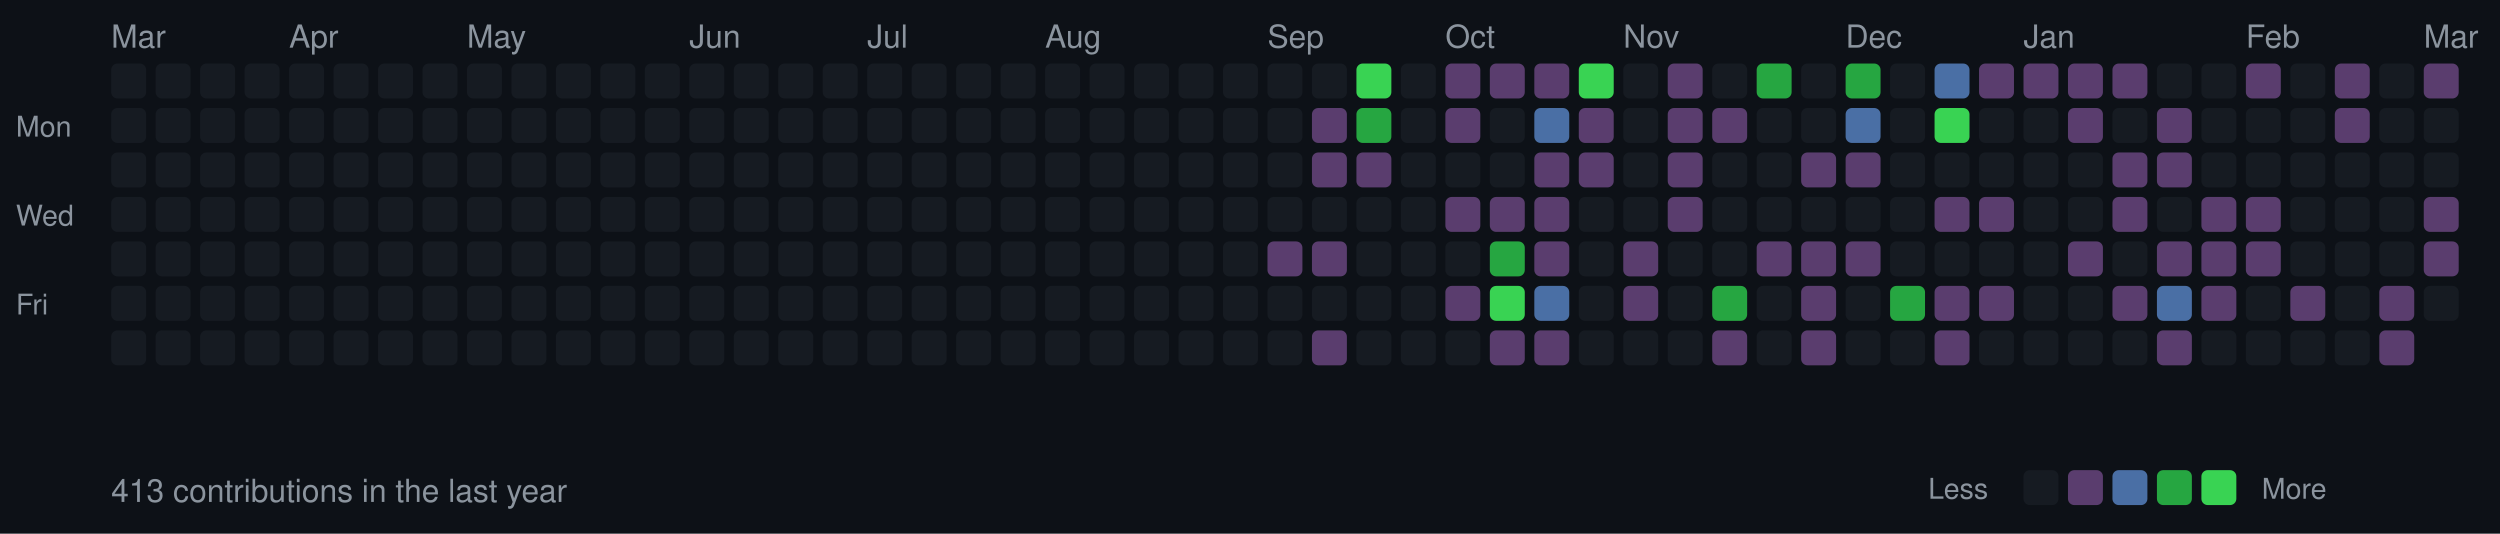
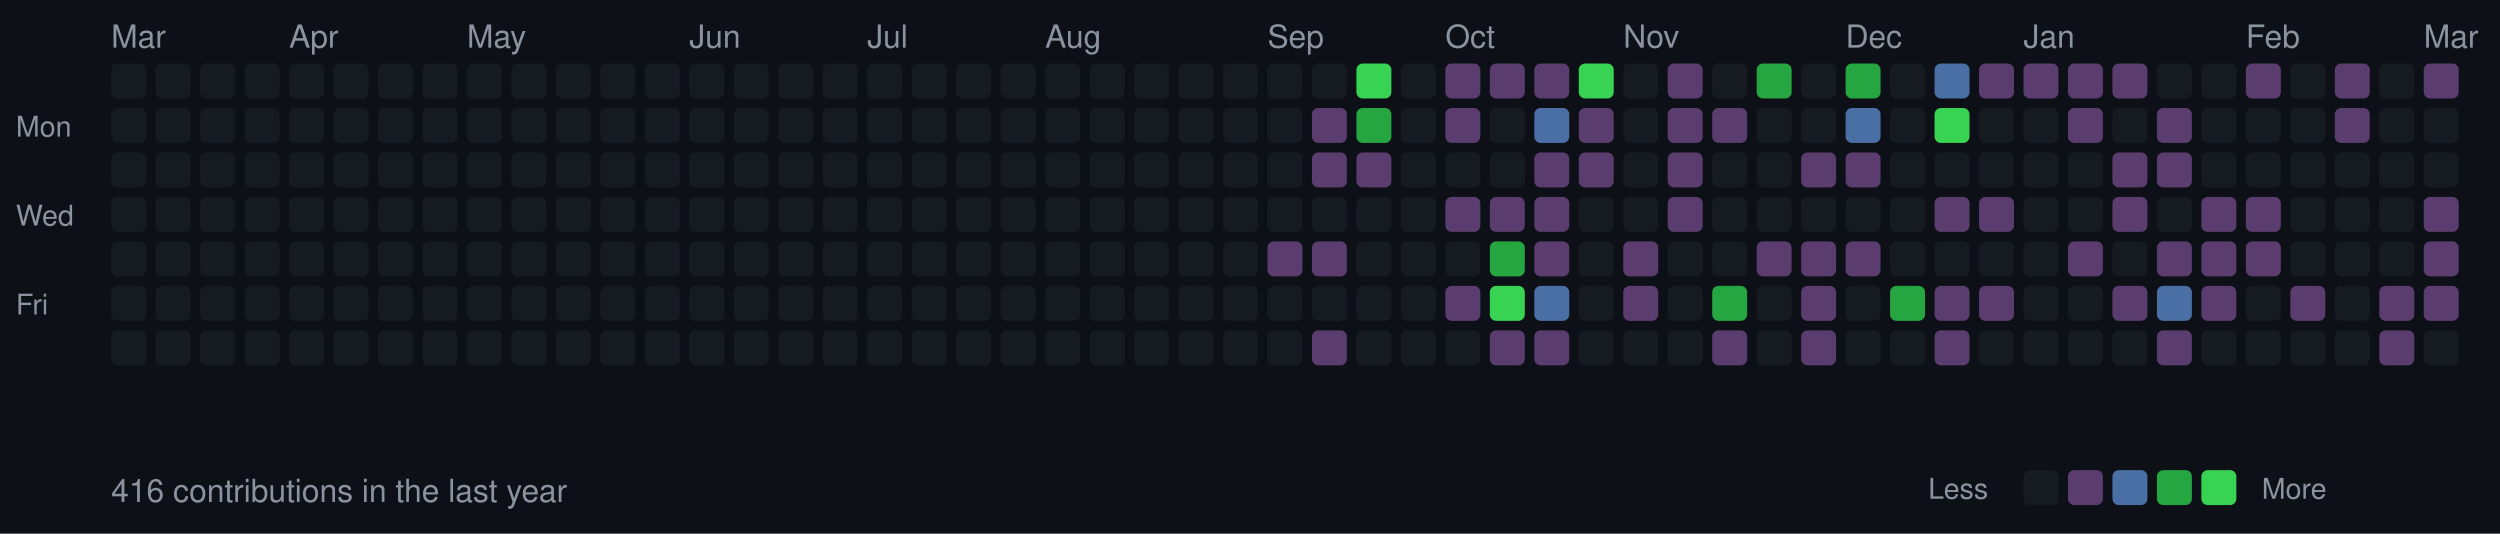
<svg xmlns="http://www.w3.org/2000/svg" width="787" height="168">
  <style>
  .month { font-size: 10px; fill: #8b949e; font-family: -apple-system, BlinkMacSystemFont, "Segoe UI", Helvetica, Arial, sans-serif; }
  .day { font-size: 9px; fill: #8b949e; font-family: -apple-system, BlinkMacSystemFont, "Segoe UI", Helvetica, Arial, sans-serif; }
  .stats { font-size: 10px; fill: #8b949e; font-family: -apple-system, BlinkMacSystemFont, "Segoe UI", Helvetica, Arial, sans-serif; }
  rect.day-cell { rx: 2; ry: 2; }
  rect.day-cell:hover { stroke: #8b949e; stroke-width: 1; }
</style>
  <rect width="787" height="168" fill="#0d1117" />
  <text x="5" y="43" class="day">Mon</text>
  <text x="5" y="71" class="day">Wed</text>
  <text x="5" y="99" class="day">Fri</text>
  <text x="35" y="15" class="month">Mar</text>
  <rect class="day-cell" x="35" y="20" width="11" height="11" fill="#161b22" />
  <rect class="day-cell" x="35" y="34" width="11" height="11" fill="#161b22" />
  <rect class="day-cell" x="35" y="48" width="11" height="11" fill="#161b22" />
  <rect class="day-cell" x="35" y="62" width="11" height="11" fill="#161b22" />
  <rect class="day-cell" x="35" y="76" width="11" height="11" fill="#161b22" />
  <rect class="day-cell" x="35" y="90" width="11" height="11" fill="#161b22" />
  <rect class="day-cell" x="35" y="104" width="11" height="11" fill="#161b22" />
  <rect class="day-cell" x="49" y="20" width="11" height="11" fill="#161b22" />
  <rect class="day-cell" x="49" y="34" width="11" height="11" fill="#161b22" />
  <rect class="day-cell" x="49" y="48" width="11" height="11" fill="#161b22" />
  <rect class="day-cell" x="49" y="62" width="11" height="11" fill="#161b22" />
  <rect class="day-cell" x="49" y="76" width="11" height="11" fill="#161b22" />
  <rect class="day-cell" x="49" y="90" width="11" height="11" fill="#161b22" />
  <rect class="day-cell" x="49" y="104" width="11" height="11" fill="#161b22" />
  <rect class="day-cell" x="63" y="20" width="11" height="11" fill="#161b22" />
  <rect class="day-cell" x="63" y="34" width="11" height="11" fill="#161b22" />
  <rect class="day-cell" x="63" y="48" width="11" height="11" fill="#161b22" />
  <rect class="day-cell" x="63" y="62" width="11" height="11" fill="#161b22" />
  <rect class="day-cell" x="63" y="76" width="11" height="11" fill="#161b22" />
  <rect class="day-cell" x="63" y="90" width="11" height="11" fill="#161b22" />
  <rect class="day-cell" x="63" y="104" width="11" height="11" fill="#161b22" />
  <rect class="day-cell" x="77" y="20" width="11" height="11" fill="#161b22" />
  <rect class="day-cell" x="77" y="34" width="11" height="11" fill="#161b22" />
  <rect class="day-cell" x="77" y="48" width="11" height="11" fill="#161b22" />
  <rect class="day-cell" x="77" y="62" width="11" height="11" fill="#161b22" />
  <rect class="day-cell" x="77" y="76" width="11" height="11" fill="#161b22" />
  <rect class="day-cell" x="77" y="90" width="11" height="11" fill="#161b22" />
  <rect class="day-cell" x="77" y="104" width="11" height="11" fill="#161b22" />
  <rect class="day-cell" x="91" y="20" width="11" height="11" fill="#161b22" />
  <rect class="day-cell" x="91" y="34" width="11" height="11" fill="#161b22" />
  <text x="91" y="15" class="month">Apr</text>
  <rect class="day-cell" x="91" y="48" width="11" height="11" fill="#161b22" />
  <rect class="day-cell" x="91" y="62" width="11" height="11" fill="#161b22" />
  <rect class="day-cell" x="91" y="76" width="11" height="11" fill="#161b22" />
  <rect class="day-cell" x="91" y="90" width="11" height="11" fill="#161b22" />
  <rect class="day-cell" x="91" y="104" width="11" height="11" fill="#161b22" />
  <rect class="day-cell" x="105" y="20" width="11" height="11" fill="#161b22" />
  <rect class="day-cell" x="105" y="34" width="11" height="11" fill="#161b22" />
  <rect class="day-cell" x="105" y="48" width="11" height="11" fill="#161b22" />
  <rect class="day-cell" x="105" y="62" width="11" height="11" fill="#161b22" />
  <rect class="day-cell" x="105" y="76" width="11" height="11" fill="#161b22" />
  <rect class="day-cell" x="105" y="90" width="11" height="11" fill="#161b22" />
  <rect class="day-cell" x="105" y="104" width="11" height="11" fill="#161b22" />
  <rect class="day-cell" x="119" y="20" width="11" height="11" fill="#161b22" />
  <rect class="day-cell" x="119" y="34" width="11" height="11" fill="#161b22" />
  <rect class="day-cell" x="119" y="48" width="11" height="11" fill="#161b22" />
  <rect class="day-cell" x="119" y="62" width="11" height="11" fill="#161b22" />
  <rect class="day-cell" x="119" y="76" width="11" height="11" fill="#161b22" />
  <rect class="day-cell" x="119" y="90" width="11" height="11" fill="#161b22" />
  <rect class="day-cell" x="119" y="104" width="11" height="11" fill="#161b22" />
  <rect class="day-cell" x="133" y="20" width="11" height="11" fill="#161b22" />
  <rect class="day-cell" x="133" y="34" width="11" height="11" fill="#161b22" />
  <rect class="day-cell" x="133" y="48" width="11" height="11" fill="#161b22" />
  <rect class="day-cell" x="133" y="62" width="11" height="11" fill="#161b22" />
  <rect class="day-cell" x="133" y="76" width="11" height="11" fill="#161b22" />
  <rect class="day-cell" x="133" y="90" width="11" height="11" fill="#161b22" />
  <rect class="day-cell" x="133" y="104" width="11" height="11" fill="#161b22" />
  <rect class="day-cell" x="147" y="20" width="11" height="11" fill="#161b22" />
  <rect class="day-cell" x="147" y="34" width="11" height="11" fill="#161b22" />
  <rect class="day-cell" x="147" y="48" width="11" height="11" fill="#161b22" />
  <rect class="day-cell" x="147" y="62" width="11" height="11" fill="#161b22" />
  <text x="147" y="15" class="month">May</text>
  <rect class="day-cell" x="147" y="76" width="11" height="11" fill="#161b22" />
  <rect class="day-cell" x="147" y="90" width="11" height="11" fill="#161b22" />
  <rect class="day-cell" x="147" y="104" width="11" height="11" fill="#161b22" />
  <rect class="day-cell" x="161" y="20" width="11" height="11" fill="#161b22" />
  <rect class="day-cell" x="161" y="34" width="11" height="11" fill="#161b22" />
  <rect class="day-cell" x="161" y="48" width="11" height="11" fill="#161b22" />
  <rect class="day-cell" x="161" y="62" width="11" height="11" fill="#161b22" />
  <rect class="day-cell" x="161" y="76" width="11" height="11" fill="#161b22" />
  <rect class="day-cell" x="161" y="90" width="11" height="11" fill="#161b22" />
  <rect class="day-cell" x="161" y="104" width="11" height="11" fill="#161b22" />
  <rect class="day-cell" x="175" y="20" width="11" height="11" fill="#161b22" />
  <rect class="day-cell" x="175" y="34" width="11" height="11" fill="#161b22" />
  <rect class="day-cell" x="175" y="48" width="11" height="11" fill="#161b22" />
  <rect class="day-cell" x="175" y="62" width="11" height="11" fill="#161b22" />
  <rect class="day-cell" x="175" y="76" width="11" height="11" fill="#161b22" />
  <rect class="day-cell" x="175" y="90" width="11" height="11" fill="#161b22" />
  <rect class="day-cell" x="175" y="104" width="11" height="11" fill="#161b22" />
  <rect class="day-cell" x="189" y="20" width="11" height="11" fill="#161b22" />
  <rect class="day-cell" x="189" y="34" width="11" height="11" fill="#161b22" />
  <rect class="day-cell" x="189" y="48" width="11" height="11" fill="#161b22" />
  <rect class="day-cell" x="189" y="62" width="11" height="11" fill="#161b22" />
  <rect class="day-cell" x="189" y="76" width="11" height="11" fill="#161b22" />
  <rect class="day-cell" x="189" y="90" width="11" height="11" fill="#161b22" />
  <rect class="day-cell" x="189" y="104" width="11" height="11" fill="#161b22" />
  <rect class="day-cell" x="203" y="20" width="11" height="11" fill="#161b22" />
  <rect class="day-cell" x="203" y="34" width="11" height="11" fill="#161b22" />
  <rect class="day-cell" x="203" y="48" width="11" height="11" fill="#161b22" />
  <rect class="day-cell" x="203" y="62" width="11" height="11" fill="#161b22" />
  <rect class="day-cell" x="203" y="76" width="11" height="11" fill="#161b22" />
  <rect class="day-cell" x="203" y="90" width="11" height="11" fill="#161b22" />
  <rect class="day-cell" x="203" y="104" width="11" height="11" fill="#161b22" />
  <text x="217" y="15" class="month">Jun</text>
  <rect class="day-cell" x="217" y="20" width="11" height="11" fill="#161b22" />
  <rect class="day-cell" x="217" y="34" width="11" height="11" fill="#161b22" />
  <rect class="day-cell" x="217" y="48" width="11" height="11" fill="#161b22" />
  <rect class="day-cell" x="217" y="62" width="11" height="11" fill="#161b22" />
  <rect class="day-cell" x="217" y="76" width="11" height="11" fill="#161b22" />
  <rect class="day-cell" x="217" y="90" width="11" height="11" fill="#161b22" />
  <rect class="day-cell" x="217" y="104" width="11" height="11" fill="#161b22" />
  <rect class="day-cell" x="231" y="20" width="11" height="11" fill="#161b22" />
  <rect class="day-cell" x="231" y="34" width="11" height="11" fill="#161b22" />
  <rect class="day-cell" x="231" y="48" width="11" height="11" fill="#161b22" />
  <rect class="day-cell" x="231" y="62" width="11" height="11" fill="#161b22" />
  <rect class="day-cell" x="231" y="76" width="11" height="11" fill="#161b22" />
  <rect class="day-cell" x="231" y="90" width="11" height="11" fill="#161b22" />
  <rect class="day-cell" x="231" y="104" width="11" height="11" fill="#161b22" />
  <rect class="day-cell" x="245" y="20" width="11" height="11" fill="#161b22" />
  <rect class="day-cell" x="245" y="34" width="11" height="11" fill="#161b22" />
  <rect class="day-cell" x="245" y="48" width="11" height="11" fill="#161b22" />
  <rect class="day-cell" x="245" y="62" width="11" height="11" fill="#161b22" />
  <rect class="day-cell" x="245" y="76" width="11" height="11" fill="#161b22" />
  <rect class="day-cell" x="245" y="90" width="11" height="11" fill="#161b22" />
  <rect class="day-cell" x="245" y="104" width="11" height="11" fill="#161b22" />
  <rect class="day-cell" x="259" y="20" width="11" height="11" fill="#161b22" />
  <rect class="day-cell" x="259" y="34" width="11" height="11" fill="#161b22" />
  <rect class="day-cell" x="259" y="48" width="11" height="11" fill="#161b22" />
  <rect class="day-cell" x="259" y="62" width="11" height="11" fill="#161b22" />
  <rect class="day-cell" x="259" y="76" width="11" height="11" fill="#161b22" />
  <rect class="day-cell" x="259" y="90" width="11" height="11" fill="#161b22" />
  <rect class="day-cell" x="259" y="104" width="11" height="11" fill="#161b22" />
  <rect class="day-cell" x="273" y="20" width="11" height="11" fill="#161b22" />
  <rect class="day-cell" x="273" y="34" width="11" height="11" fill="#161b22" />
  <text x="273" y="15" class="month">Jul</text>
  <rect class="day-cell" x="273" y="48" width="11" height="11" fill="#161b22" />
  <rect class="day-cell" x="273" y="62" width="11" height="11" fill="#161b22" />
  <rect class="day-cell" x="273" y="76" width="11" height="11" fill="#161b22" />
  <rect class="day-cell" x="273" y="90" width="11" height="11" fill="#161b22" />
  <rect class="day-cell" x="273" y="104" width="11" height="11" fill="#161b22" />
  <rect class="day-cell" x="287" y="20" width="11" height="11" fill="#161b22" />
  <rect class="day-cell" x="287" y="34" width="11" height="11" fill="#161b22" />
  <rect class="day-cell" x="287" y="48" width="11" height="11" fill="#161b22" />
  <rect class="day-cell" x="287" y="62" width="11" height="11" fill="#161b22" />
  <rect class="day-cell" x="287" y="76" width="11" height="11" fill="#161b22" />
  <rect class="day-cell" x="287" y="90" width="11" height="11" fill="#161b22" />
  <rect class="day-cell" x="287" y="104" width="11" height="11" fill="#161b22" />
  <rect class="day-cell" x="301" y="20" width="11" height="11" fill="#161b22" />
  <rect class="day-cell" x="301" y="34" width="11" height="11" fill="#161b22" />
  <rect class="day-cell" x="301" y="48" width="11" height="11" fill="#161b22" />
  <rect class="day-cell" x="301" y="62" width="11" height="11" fill="#161b22" />
  <rect class="day-cell" x="301" y="76" width="11" height="11" fill="#161b22" />
  <rect class="day-cell" x="301" y="90" width="11" height="11" fill="#161b22" />
  <rect class="day-cell" x="301" y="104" width="11" height="11" fill="#161b22" />
  <rect class="day-cell" x="315" y="20" width="11" height="11" fill="#161b22" />
  <rect class="day-cell" x="315" y="34" width="11" height="11" fill="#161b22" />
  <rect class="day-cell" x="315" y="48" width="11" height="11" fill="#161b22" />
  <rect class="day-cell" x="315" y="62" width="11" height="11" fill="#161b22" />
  <rect class="day-cell" x="315" y="76" width="11" height="11" fill="#161b22" />
  <rect class="day-cell" x="315" y="90" width="11" height="11" fill="#161b22" />
  <rect class="day-cell" x="315" y="104" width="11" height="11" fill="#161b22" />
  <rect class="day-cell" x="329" y="20" width="11" height="11" fill="#161b22" />
  <rect class="day-cell" x="329" y="34" width="11" height="11" fill="#161b22" />
  <rect class="day-cell" x="329" y="48" width="11" height="11" fill="#161b22" />
  <rect class="day-cell" x="329" y="62" width="11" height="11" fill="#161b22" />
  <rect class="day-cell" x="329" y="76" width="11" height="11" fill="#161b22" />
  <text x="329" y="15" class="month">Aug</text>
  <rect class="day-cell" x="329" y="90" width="11" height="11" fill="#161b22" />
  <rect class="day-cell" x="329" y="104" width="11" height="11" fill="#161b22" />
  <rect class="day-cell" x="343" y="20" width="11" height="11" fill="#161b22" />
  <rect class="day-cell" x="343" y="34" width="11" height="11" fill="#161b22" />
  <rect class="day-cell" x="343" y="48" width="11" height="11" fill="#161b22" />
  <rect class="day-cell" x="343" y="62" width="11" height="11" fill="#161b22" />
  <rect class="day-cell" x="343" y="76" width="11" height="11" fill="#161b22" />
  <rect class="day-cell" x="343" y="90" width="11" height="11" fill="#161b22" />
  <rect class="day-cell" x="343" y="104" width="11" height="11" fill="#161b22" />
  <rect class="day-cell" x="357" y="20" width="11" height="11" fill="#161b22" />
  <rect class="day-cell" x="357" y="34" width="11" height="11" fill="#161b22" />
  <rect class="day-cell" x="357" y="48" width="11" height="11" fill="#161b22" />
  <rect class="day-cell" x="357" y="62" width="11" height="11" fill="#161b22" />
  <rect class="day-cell" x="357" y="76" width="11" height="11" fill="#161b22" />
  <rect class="day-cell" x="357" y="90" width="11" height="11" fill="#161b22" />
  <rect class="day-cell" x="357" y="104" width="11" height="11" fill="#161b22" />
  <rect class="day-cell" x="371" y="20" width="11" height="11" fill="#161b22" />
  <rect class="day-cell" x="371" y="34" width="11" height="11" fill="#161b22" />
  <rect class="day-cell" x="371" y="48" width="11" height="11" fill="#161b22" />
  <rect class="day-cell" x="371" y="62" width="11" height="11" fill="#161b22" />
  <rect class="day-cell" x="371" y="76" width="11" height="11" fill="#161b22" />
  <rect class="day-cell" x="371" y="90" width="11" height="11" fill="#161b22" />
  <rect class="day-cell" x="371" y="104" width="11" height="11" fill="#161b22" />
  <rect class="day-cell" x="385" y="20" width="11" height="11" fill="#161b22" />
  <rect class="day-cell" x="385" y="34" width="11" height="11" fill="#161b22" />
  <rect class="day-cell" x="385" y="48" width="11" height="11" fill="#161b22" />
  <rect class="day-cell" x="385" y="62" width="11" height="11" fill="#161b22" />
  <rect class="day-cell" x="385" y="76" width="11" height="11" fill="#161b22" />
  <rect class="day-cell" x="385" y="90" width="11" height="11" fill="#161b22" />
  <rect class="day-cell" x="385" y="104" width="11" height="11" fill="#161b22" />
  <rect class="day-cell" x="399" y="20" width="11" height="11" fill="#161b22" />
  <text x="399" y="15" class="month">Sep</text>
  <rect class="day-cell" x="399" y="34" width="11" height="11" fill="#161b22" />
  <rect class="day-cell" x="399" y="48" width="11" height="11" fill="#161b22" />
  <rect class="day-cell" x="399" y="62" width="11" height="11" fill="#161b22" />
  <rect class="day-cell" x="399" y="76" width="11" height="11" fill="#5a3d6e" />
  <rect class="day-cell" x="399" y="90" width="11" height="11" fill="#161b22" />
  <rect class="day-cell" x="399" y="104" width="11" height="11" fill="#161b22" />
  <rect class="day-cell" x="413" y="20" width="11" height="11" fill="#161b22" />
  <rect class="day-cell" x="413" y="34" width="11" height="11" fill="#5a3d6e" />
  <rect class="day-cell" x="413" y="48" width="11" height="11" fill="#5a3d6e" />
  <rect class="day-cell" x="413" y="62" width="11" height="11" fill="#161b22" />
  <rect class="day-cell" x="413" y="76" width="11" height="11" fill="#5a3d6e" />
  <rect class="day-cell" x="413" y="90" width="11" height="11" fill="#161b22" />
  <rect class="day-cell" x="413" y="104" width="11" height="11" fill="#5a3d6e" />
  <rect class="day-cell" x="427" y="20" width="11" height="11" fill="#39d353" />
  <rect class="day-cell" x="427" y="34" width="11" height="11" fill="#26a641" />
  <rect class="day-cell" x="427" y="48" width="11" height="11" fill="#5a3d6e" />
  <rect class="day-cell" x="427" y="62" width="11" height="11" fill="#161b22" />
  <rect class="day-cell" x="427" y="76" width="11" height="11" fill="#161b22" />
  <rect class="day-cell" x="427" y="90" width="11" height="11" fill="#161b22" />
  <rect class="day-cell" x="427" y="104" width="11" height="11" fill="#161b22" />
  <rect class="day-cell" x="441" y="20" width="11" height="11" fill="#161b22" />
  <rect class="day-cell" x="441" y="34" width="11" height="11" fill="#161b22" />
  <rect class="day-cell" x="441" y="48" width="11" height="11" fill="#161b22" />
  <rect class="day-cell" x="441" y="62" width="11" height="11" fill="#161b22" />
  <rect class="day-cell" x="441" y="76" width="11" height="11" fill="#161b22" />
  <rect class="day-cell" x="441" y="90" width="11" height="11" fill="#161b22" />
  <rect class="day-cell" x="441" y="104" width="11" height="11" fill="#161b22" />
  <rect class="day-cell" x="455" y="20" width="11" height="11" fill="#5a3d6e" />
  <rect class="day-cell" x="455" y="34" width="11" height="11" fill="#5a3d6e" />
  <rect class="day-cell" x="455" y="48" width="11" height="11" fill="#161b22" />
  <text x="455" y="15" class="month">Oct</text>
  <rect class="day-cell" x="455" y="62" width="11" height="11" fill="#5a3d6e" />
  <rect class="day-cell" x="455" y="76" width="11" height="11" fill="#161b22" />
  <rect class="day-cell" x="455" y="90" width="11" height="11" fill="#5a3d6e" />
  <rect class="day-cell" x="455" y="104" width="11" height="11" fill="#161b22" />
  <rect class="day-cell" x="469" y="20" width="11" height="11" fill="#5a3d6e" />
  <rect class="day-cell" x="469" y="34" width="11" height="11" fill="#161b22" />
  <rect class="day-cell" x="469" y="48" width="11" height="11" fill="#161b22" />
  <rect class="day-cell" x="469" y="62" width="11" height="11" fill="#5a3d6e" />
  <rect class="day-cell" x="469" y="76" width="11" height="11" fill="#26a641" />
  <rect class="day-cell" x="469" y="90" width="11" height="11" fill="#39d353" />
  <rect class="day-cell" x="469" y="104" width="11" height="11" fill="#5a3d6e" />
  <rect class="day-cell" x="483" y="20" width="11" height="11" fill="#5a3d6e" />
  <rect class="day-cell" x="483" y="34" width="11" height="11" fill="#4a6fa5" />
  <rect class="day-cell" x="483" y="48" width="11" height="11" fill="#5a3d6e" />
  <rect class="day-cell" x="483" y="62" width="11" height="11" fill="#5a3d6e" />
  <rect class="day-cell" x="483" y="76" width="11" height="11" fill="#5a3d6e" />
  <rect class="day-cell" x="483" y="90" width="11" height="11" fill="#4a6fa5" />
  <rect class="day-cell" x="483" y="104" width="11" height="11" fill="#5a3d6e" />
  <rect class="day-cell" x="497" y="20" width="11" height="11" fill="#39d353" />
  <rect class="day-cell" x="497" y="34" width="11" height="11" fill="#5a3d6e" />
  <rect class="day-cell" x="497" y="48" width="11" height="11" fill="#5a3d6e" />
  <rect class="day-cell" x="497" y="62" width="11" height="11" fill="#161b22" />
  <rect class="day-cell" x="497" y="76" width="11" height="11" fill="#161b22" />
  <rect class="day-cell" x="497" y="90" width="11" height="11" fill="#161b22" />
  <rect class="day-cell" x="497" y="104" width="11" height="11" fill="#161b22" />
  <rect class="day-cell" x="511" y="20" width="11" height="11" fill="#161b22" />
  <rect class="day-cell" x="511" y="34" width="11" height="11" fill="#161b22" />
  <rect class="day-cell" x="511" y="48" width="11" height="11" fill="#161b22" />
  <rect class="day-cell" x="511" y="62" width="11" height="11" fill="#161b22" />
  <rect class="day-cell" x="511" y="76" width="11" height="11" fill="#5a3d6e" />
  <rect class="day-cell" x="511" y="90" width="11" height="11" fill="#5a3d6e" />
  <text x="511" y="15" class="month">Nov</text>
  <rect class="day-cell" x="511" y="104" width="11" height="11" fill="#161b22" />
  <rect class="day-cell" x="525" y="20" width="11" height="11" fill="#5a3d6e" />
  <rect class="day-cell" x="525" y="34" width="11" height="11" fill="#5a3d6e" />
  <rect class="day-cell" x="525" y="48" width="11" height="11" fill="#5a3d6e" />
  <rect class="day-cell" x="525" y="62" width="11" height="11" fill="#5a3d6e" />
  <rect class="day-cell" x="525" y="76" width="11" height="11" fill="#161b22" />
  <rect class="day-cell" x="525" y="90" width="11" height="11" fill="#161b22" />
  <rect class="day-cell" x="525" y="104" width="11" height="11" fill="#161b22" />
  <rect class="day-cell" x="539" y="20" width="11" height="11" fill="#161b22" />
  <rect class="day-cell" x="539" y="34" width="11" height="11" fill="#5a3d6e" />
  <rect class="day-cell" x="539" y="48" width="11" height="11" fill="#161b22" />
  <rect class="day-cell" x="539" y="62" width="11" height="11" fill="#161b22" />
  <rect class="day-cell" x="539" y="76" width="11" height="11" fill="#161b22" />
  <rect class="day-cell" x="539" y="90" width="11" height="11" fill="#26a641" />
  <rect class="day-cell" x="539" y="104" width="11" height="11" fill="#5a3d6e" />
  <rect class="day-cell" x="553" y="20" width="11" height="11" fill="#26a641" />
  <rect class="day-cell" x="553" y="34" width="11" height="11" fill="#161b22" />
  <rect class="day-cell" x="553" y="48" width="11" height="11" fill="#161b22" />
  <rect class="day-cell" x="553" y="62" width="11" height="11" fill="#161b22" />
  <rect class="day-cell" x="553" y="76" width="11" height="11" fill="#5a3d6e" />
  <rect class="day-cell" x="553" y="90" width="11" height="11" fill="#161b22" />
  <rect class="day-cell" x="553" y="104" width="11" height="11" fill="#161b22" />
  <rect class="day-cell" x="567" y="20" width="11" height="11" fill="#161b22" />
  <rect class="day-cell" x="567" y="34" width="11" height="11" fill="#161b22" />
  <rect class="day-cell" x="567" y="48" width="11" height="11" fill="#5a3d6e" />
  <rect class="day-cell" x="567" y="62" width="11" height="11" fill="#161b22" />
  <rect class="day-cell" x="567" y="76" width="11" height="11" fill="#5a3d6e" />
  <rect class="day-cell" x="567" y="90" width="11" height="11" fill="#5a3d6e" />
  <rect class="day-cell" x="567" y="104" width="11" height="11" fill="#5a3d6e" />
  <rect class="day-cell" x="581" y="20" width="11" height="11" fill="#26a641" />
  <text x="581" y="15" class="month">Dec</text>
  <rect class="day-cell" x="581" y="34" width="11" height="11" fill="#4a6fa5" />
  <rect class="day-cell" x="581" y="48" width="11" height="11" fill="#5a3d6e" />
  <rect class="day-cell" x="581" y="62" width="11" height="11" fill="#161b22" />
  <rect class="day-cell" x="581" y="76" width="11" height="11" fill="#5a3d6e" />
  <rect class="day-cell" x="581" y="90" width="11" height="11" fill="#161b22" />
  <rect class="day-cell" x="581" y="104" width="11" height="11" fill="#161b22" />
  <rect class="day-cell" x="595" y="20" width="11" height="11" fill="#161b22" />
  <rect class="day-cell" x="595" y="34" width="11" height="11" fill="#161b22" />
  <rect class="day-cell" x="595" y="48" width="11" height="11" fill="#161b22" />
  <rect class="day-cell" x="595" y="62" width="11" height="11" fill="#161b22" />
  <rect class="day-cell" x="595" y="76" width="11" height="11" fill="#161b22" />
  <rect class="day-cell" x="595" y="90" width="11" height="11" fill="#26a641" />
  <rect class="day-cell" x="595" y="104" width="11" height="11" fill="#161b22" />
  <rect class="day-cell" x="609" y="20" width="11" height="11" fill="#4a6fa5" />
  <rect class="day-cell" x="609" y="34" width="11" height="11" fill="#39d353" />
  <rect class="day-cell" x="609" y="48" width="11" height="11" fill="#161b22" />
  <rect class="day-cell" x="609" y="62" width="11" height="11" fill="#5a3d6e" />
  <rect class="day-cell" x="609" y="76" width="11" height="11" fill="#161b22" />
  <rect class="day-cell" x="609" y="90" width="11" height="11" fill="#5a3d6e" />
  <rect class="day-cell" x="609" y="104" width="11" height="11" fill="#5a3d6e" />
  <rect class="day-cell" x="623" y="20" width="11" height="11" fill="#5a3d6e" />
  <rect class="day-cell" x="623" y="34" width="11" height="11" fill="#161b22" />
  <rect class="day-cell" x="623" y="48" width="11" height="11" fill="#161b22" />
  <rect class="day-cell" x="623" y="62" width="11" height="11" fill="#5a3d6e" />
  <rect class="day-cell" x="623" y="76" width="11" height="11" fill="#161b22" />
  <rect class="day-cell" x="623" y="90" width="11" height="11" fill="#5a3d6e" />
  <rect class="day-cell" x="623" y="104" width="11" height="11" fill="#161b22" />
  <rect class="day-cell" x="637" y="20" width="11" height="11" fill="#5a3d6e" />
  <rect class="day-cell" x="637" y="34" width="11" height="11" fill="#161b22" />
  <rect class="day-cell" x="637" y="48" width="11" height="11" fill="#161b22" />
  <rect class="day-cell" x="637" y="62" width="11" height="11" fill="#161b22" />
  <text x="637" y="15" class="month">Jan</text>
  <rect class="day-cell" x="637" y="76" width="11" height="11" fill="#161b22" />
  <rect class="day-cell" x="637" y="90" width="11" height="11" fill="#161b22" />
  <rect class="day-cell" x="637" y="104" width="11" height="11" fill="#161b22" />
  <rect class="day-cell" x="651" y="20" width="11" height="11" fill="#5a3d6e" />
  <rect class="day-cell" x="651" y="34" width="11" height="11" fill="#5a3d6e" />
  <rect class="day-cell" x="651" y="48" width="11" height="11" fill="#161b22" />
  <rect class="day-cell" x="651" y="62" width="11" height="11" fill="#161b22" />
  <rect class="day-cell" x="651" y="76" width="11" height="11" fill="#5a3d6e" />
  <rect class="day-cell" x="651" y="90" width="11" height="11" fill="#161b22" />
  <rect class="day-cell" x="651" y="104" width="11" height="11" fill="#161b22" />
  <rect class="day-cell" x="665" y="20" width="11" height="11" fill="#5a3d6e" />
  <rect class="day-cell" x="665" y="34" width="11" height="11" fill="#161b22" />
  <rect class="day-cell" x="665" y="48" width="11" height="11" fill="#5a3d6e" />
  <rect class="day-cell" x="665" y="62" width="11" height="11" fill="#5a3d6e" />
  <rect class="day-cell" x="665" y="76" width="11" height="11" fill="#161b22" />
  <rect class="day-cell" x="665" y="90" width="11" height="11" fill="#5a3d6e" />
  <rect class="day-cell" x="665" y="104" width="11" height="11" fill="#161b22" />
  <rect class="day-cell" x="679" y="20" width="11" height="11" fill="#161b22" />
  <rect class="day-cell" x="679" y="34" width="11" height="11" fill="#5a3d6e" />
  <rect class="day-cell" x="679" y="48" width="11" height="11" fill="#5a3d6e" />
  <rect class="day-cell" x="679" y="62" width="11" height="11" fill="#161b22" />
  <rect class="day-cell" x="679" y="76" width="11" height="11" fill="#5a3d6e" />
  <rect class="day-cell" x="679" y="90" width="11" height="11" fill="#4a6fa5" />
  <rect class="day-cell" x="679" y="104" width="11" height="11" fill="#5a3d6e" />
  <rect class="day-cell" x="693" y="20" width="11" height="11" fill="#161b22" />
  <rect class="day-cell" x="693" y="34" width="11" height="11" fill="#161b22" />
  <rect class="day-cell" x="693" y="48" width="11" height="11" fill="#161b22" />
  <rect class="day-cell" x="693" y="62" width="11" height="11" fill="#5a3d6e" />
  <rect class="day-cell" x="693" y="76" width="11" height="11" fill="#5a3d6e" />
  <rect class="day-cell" x="693" y="90" width="11" height="11" fill="#5a3d6e" />
  <rect class="day-cell" x="693" y="104" width="11" height="11" fill="#161b22" />
  <text x="707" y="15" class="month">Feb</text>
  <rect class="day-cell" x="707" y="20" width="11" height="11" fill="#5a3d6e" />
  <rect class="day-cell" x="707" y="34" width="11" height="11" fill="#161b22" />
  <rect class="day-cell" x="707" y="48" width="11" height="11" fill="#161b22" />
  <rect class="day-cell" x="707" y="62" width="11" height="11" fill="#5a3d6e" />
  <rect class="day-cell" x="707" y="76" width="11" height="11" fill="#5a3d6e" />
  <rect class="day-cell" x="707" y="90" width="11" height="11" fill="#161b22" />
  <rect class="day-cell" x="707" y="104" width="11" height="11" fill="#161b22" />
  <rect class="day-cell" x="721" y="20" width="11" height="11" fill="#161b22" />
  <rect class="day-cell" x="721" y="34" width="11" height="11" fill="#161b22" />
  <rect class="day-cell" x="721" y="48" width="11" height="11" fill="#161b22" />
  <rect class="day-cell" x="721" y="62" width="11" height="11" fill="#161b22" />
  <rect class="day-cell" x="721" y="76" width="11" height="11" fill="#161b22" />
  <rect class="day-cell" x="721" y="90" width="11" height="11" fill="#5a3d6e" />
  <rect class="day-cell" x="721" y="104" width="11" height="11" fill="#161b22" />
  <rect class="day-cell" x="735" y="20" width="11" height="11" fill="#5a3d6e" />
  <rect class="day-cell" x="735" y="34" width="11" height="11" fill="#5a3d6e" />
  <rect class="day-cell" x="735" y="48" width="11" height="11" fill="#161b22" />
  <rect class="day-cell" x="735" y="62" width="11" height="11" fill="#161b22" />
  <rect class="day-cell" x="735" y="76" width="11" height="11" fill="#161b22" />
  <rect class="day-cell" x="735" y="90" width="11" height="11" fill="#161b22" />
  <rect class="day-cell" x="735" y="104" width="11" height="11" fill="#161b22" />
  <rect class="day-cell" x="749" y="20" width="11" height="11" fill="#161b22" />
  <rect class="day-cell" x="749" y="34" width="11" height="11" fill="#161b22" />
  <rect class="day-cell" x="749" y="48" width="11" height="11" fill="#161b22" />
  <rect class="day-cell" x="749" y="62" width="11" height="11" fill="#161b22" />
  <rect class="day-cell" x="749" y="76" width="11" height="11" fill="#161b22" />
  <rect class="day-cell" x="749" y="90" width="11" height="11" fill="#5a3d6e" />
  <rect class="day-cell" x="749" y="104" width="11" height="11" fill="#5a3d6e" />
  <text x="763" y="15" class="month">Mar</text>
  <rect class="day-cell" x="763" y="20" width="11" height="11" fill="#5a3d6e" />
  <rect class="day-cell" x="763" y="34" width="11" height="11" fill="#161b22" />
  <rect class="day-cell" x="763" y="48" width="11" height="11" fill="#161b22" />
  <rect class="day-cell" x="763" y="62" width="11" height="11" fill="#5a3d6e" />
  <rect class="day-cell" x="763" y="76" width="11" height="11" fill="#5a3d6e" />
-   <rect class="day-cell" x="763" y="90" width="11" height="11" fill="#161b22" />
+   <rect class="day-cell" x="763" y="90" width="11" height="11" fill="#5a3d6e" />
+   <rect class="day-cell" x="763" y="104" width="11" height="11" fill="#161b22" />
  <text x="607" y="157" class="day">Less</text>
  <rect x="637" y="148" width="11" height="11" fill="#161b22" rx="2" ry="2" />
  <rect x="651" y="148" width="11" height="11" fill="#5a3d6e" rx="2" ry="2" />
  <rect x="665" y="148" width="11" height="11" fill="#4a6fa5" rx="2" ry="2" />
  <rect x="679" y="148" width="11" height="11" fill="#26a641" rx="2" ry="2" />
  <rect x="693" y="148" width="11" height="11" fill="#39d353" rx="2" ry="2" />
  <text x="712" y="157" class="day">More</text>
-   <text x="35" y="158" class="stats">413 contributions in the last year</text>
+   <text x="35" y="158" class="stats">416 contributions in the last year</text>
</svg>
